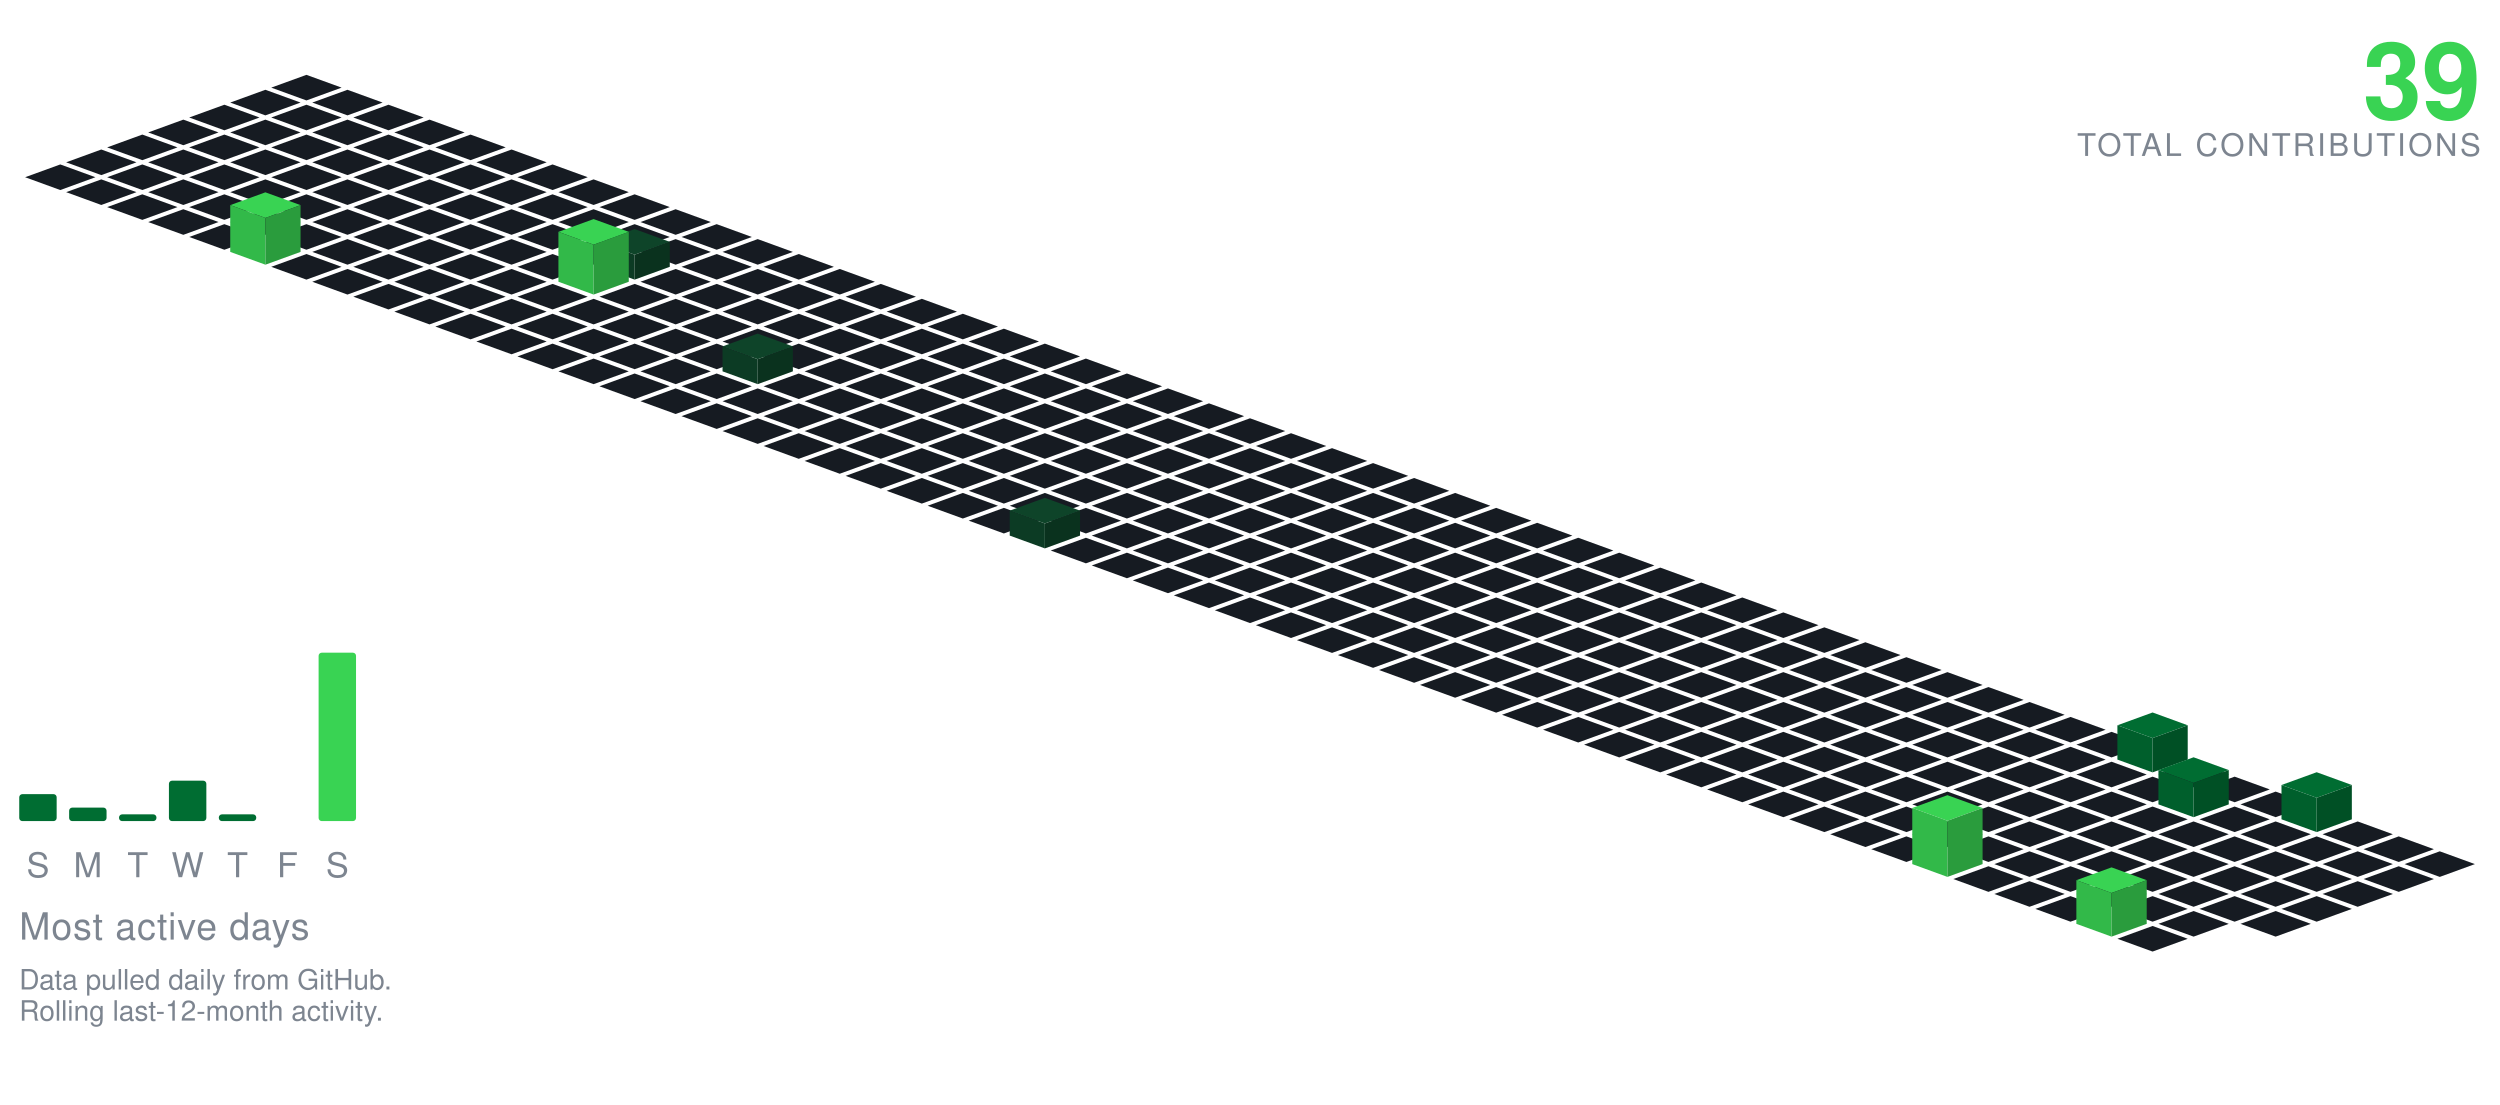
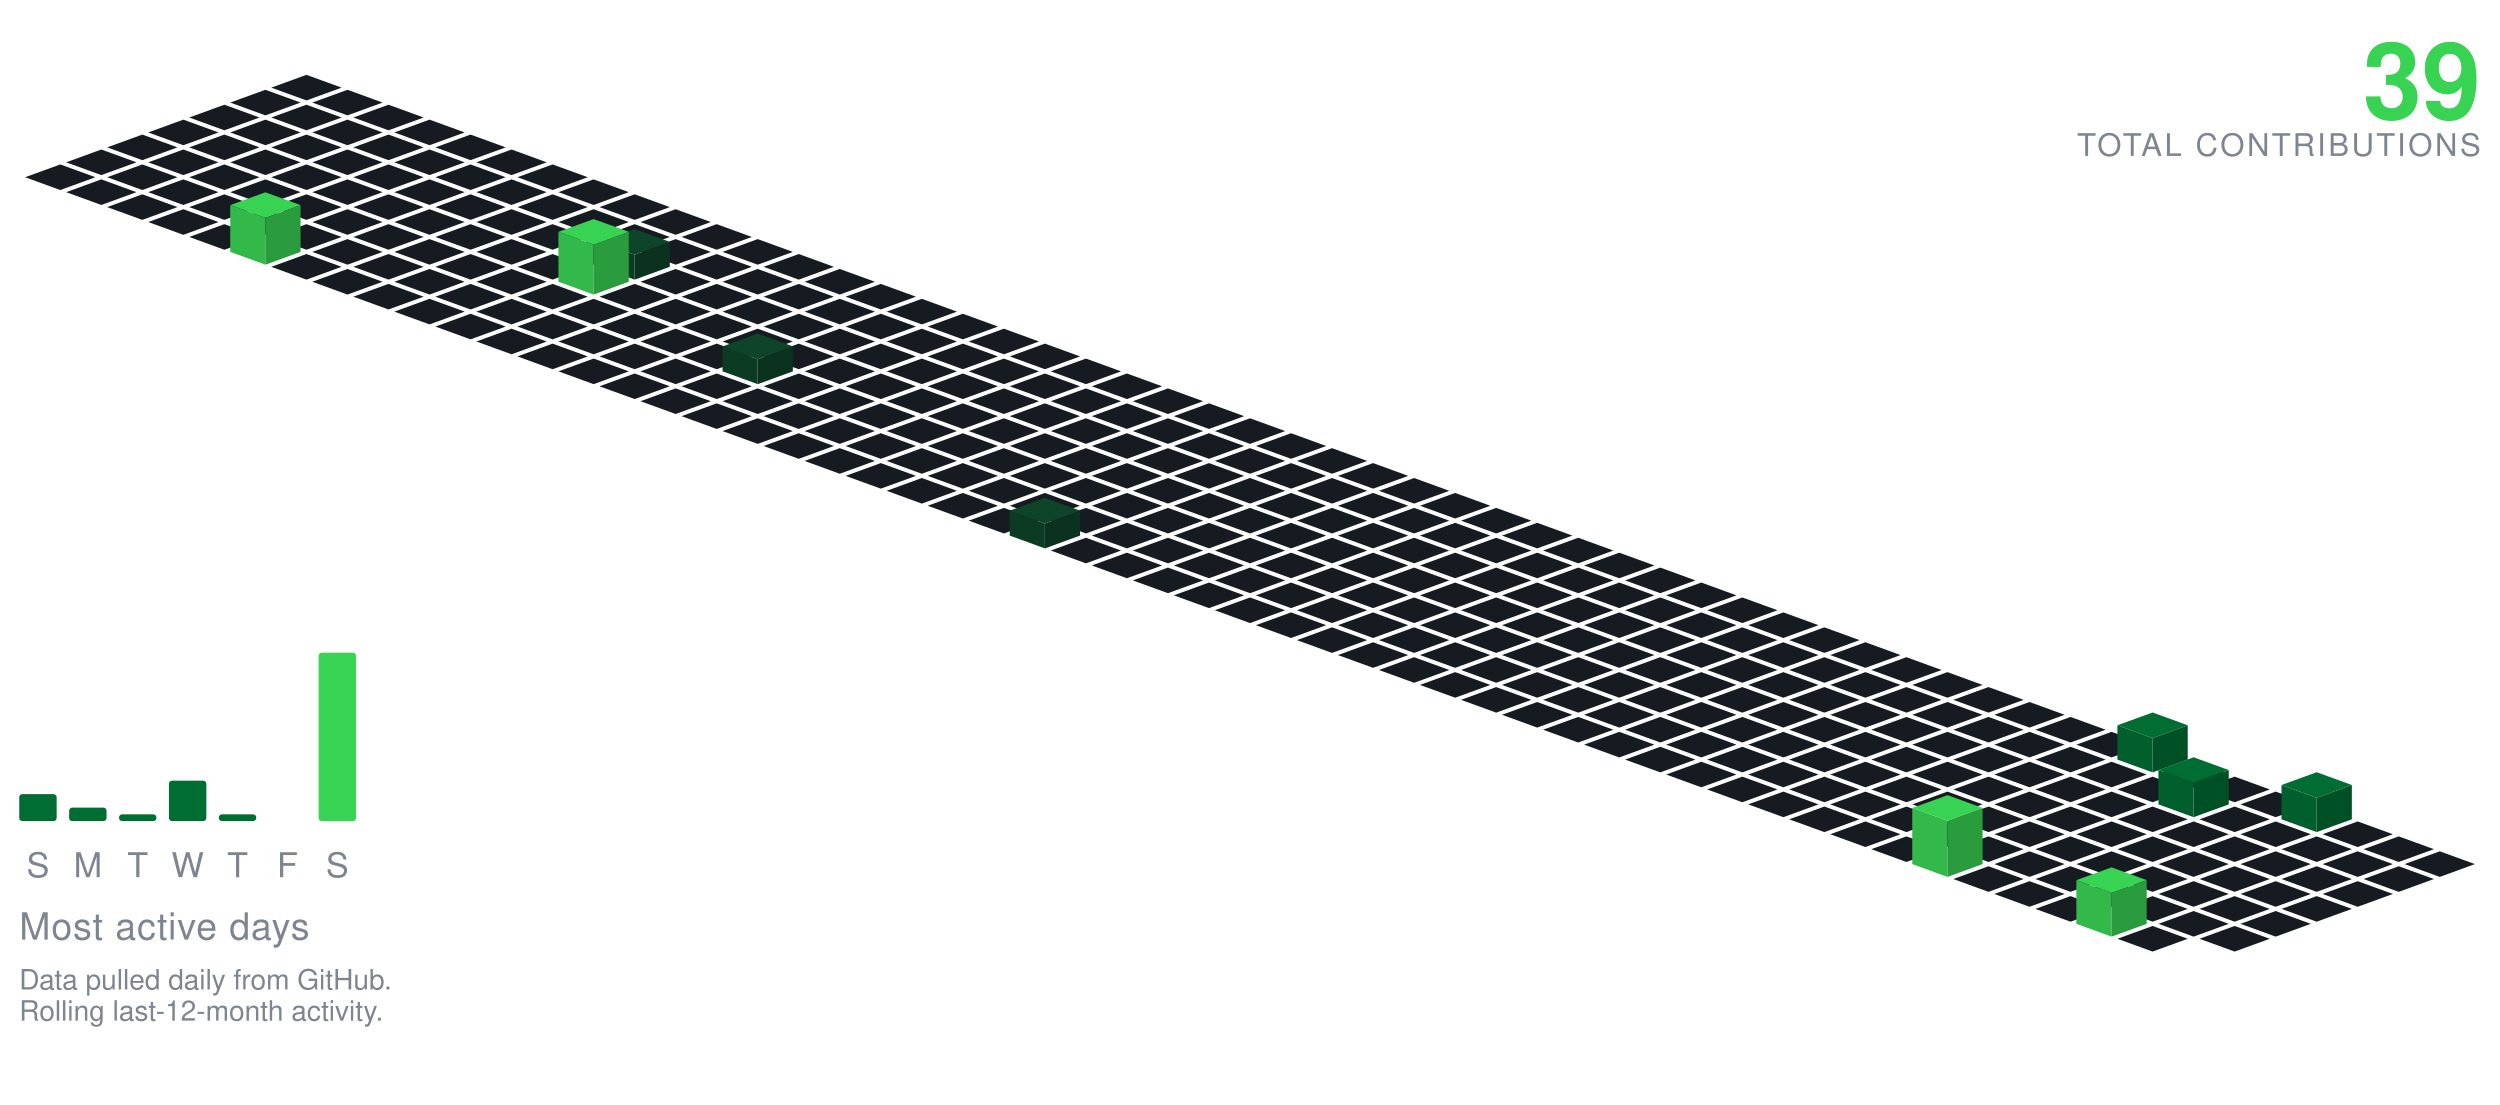
<svg xmlns="http://www.w3.org/2000/svg" viewBox="-98.09 -24.00 801.34 354.30" width="801" height="354">
  <polygon points="0.00,0.00 11.28,4.10 0.00,8.21 -11.28,4.10" fill="#161b22" />
  <polygon points="-13.16,4.79 -1.88,8.89 -13.16,13.00 -24.43,8.89" fill="#161b22" />
  <polygon points="13.16,4.79 24.43,8.89 13.16,13.00 1.88,8.89" fill="#161b22" />
  <polygon points="-26.31,9.58 -15.04,13.68 -26.31,17.79 -37.59,13.68" fill="#161b22" />
  <polygon points="0.00,9.58 11.28,13.68 0.00,17.79 -11.28,13.68" fill="#161b22" />
  <polygon points="26.31,9.58 37.59,13.68 26.31,17.79 15.04,13.68" fill="#161b22" />
  <polygon points="-39.47,14.36 -28.19,18.47 -39.47,22.57 -50.74,18.47" fill="#161b22" />
  <polygon points="-13.16,14.36 -1.88,18.47 -13.16,22.57 -24.43,18.47" fill="#161b22" />
  <polygon points="13.16,14.36 24.43,18.47 13.16,22.57 1.88,18.47" fill="#161b22" />
  <polygon points="39.47,14.36 50.74,18.47 39.47,22.57 28.19,18.47" fill="#161b22" />
  <polygon points="-52.62,19.15 -41.35,23.26 -52.62,27.36 -63.90,23.26" fill="#161b22" />
  <polygon points="-26.31,19.15 -15.04,23.26 -26.31,27.36 -37.59,23.26" fill="#161b22" />
  <polygon points="0.00,19.15 11.28,23.26 0.00,27.36 -11.28,23.26" fill="#161b22" />
  <polygon points="26.31,19.15 37.59,23.26 26.31,27.36 15.04,23.26" fill="#161b22" />
  <polygon points="52.62,19.15 63.90,23.26 52.62,27.36 41.35,23.26" fill="#161b22" />
  <polygon points="-65.78,23.94 -54.50,28.05 -65.78,32.15 -77.05,28.05" fill="#161b22" />
  <polygon points="-39.47,23.94 -28.19,28.05 -39.47,32.15 -50.74,28.05" fill="#161b22" />
  <polygon points="-13.16,23.94 -1.88,28.05 -13.16,32.15 -24.43,28.05" fill="#161b22" />
  <polygon points="13.16,23.94 24.43,28.05 13.16,32.15 1.88,28.05" fill="#161b22" />
  <polygon points="39.47,23.94 50.74,28.05 39.47,32.15 28.19,28.05" fill="#161b22" />
  <polygon points="65.78,23.94 77.05,28.05 65.78,32.15 54.50,28.05" fill="#161b22" />
  <polygon points="-78.93,28.73 -67.66,32.83 -78.93,36.94 -90.21,32.83" fill="#161b22" />
  <polygon points="-52.62,28.73 -41.35,32.83 -52.62,36.94 -63.90,32.83" fill="#161b22" />
  <polygon points="-26.31,28.73 -15.04,32.83 -26.31,36.94 -37.59,32.83" fill="#161b22" />
  <polygon points="0.00,28.73 11.28,32.83 0.00,36.94 -11.28,32.83" fill="#161b22" />
  <polygon points="26.31,28.73 37.59,32.83 26.31,36.94 15.04,32.83" fill="#161b22" />
  <polygon points="52.62,28.73 63.90,32.83 52.62,36.94 41.35,32.83" fill="#161b22" />
  <polygon points="78.93,28.73 90.21,32.83 78.93,36.94 67.66,32.83" fill="#161b22" />
  <polygon points="-65.78,33.52 -54.50,37.62 -65.78,41.73 -77.05,37.62" fill="#161b22" />
  <polygon points="-39.47,33.52 -28.19,37.62 -39.47,41.73 -50.74,37.62" fill="#161b22" />
  <polygon points="-13.16,33.52 -1.88,37.62 -13.16,41.73 -24.43,37.62" fill="#161b22" />
  <polygon points="13.16,33.52 24.43,37.62 13.16,41.73 1.88,37.62" fill="#161b22" />
  <polygon points="39.47,33.52 50.74,37.62 39.47,41.73 28.19,37.62" fill="#161b22" />
  <polygon points="65.78,33.52 77.05,37.62 65.78,41.73 54.50,37.62" fill="#161b22" />
  <polygon points="92.09,33.52 103.37,37.62 92.09,41.73 80.81,37.62" fill="#161b22" />
  <polygon points="-52.62,38.31 -41.35,42.41 -52.62,46.51 -63.90,42.41" fill="#161b22" />
  <polygon points="-26.31,38.31 -15.04,42.41 -26.31,46.51 -37.59,42.41" fill="#161b22" />
  <polygon points="0.00,38.31 11.28,42.41 0.00,46.51 -11.28,42.41" fill="#161b22" />
  <polygon points="26.31,38.31 37.59,42.41 26.31,46.51 15.04,42.41" fill="#161b22" />
  <polygon points="52.62,38.31 63.90,42.41 52.62,46.51 41.35,42.41" fill="#161b22" />
  <polygon points="78.93,38.31 90.21,42.41 78.93,46.51 67.66,42.41" fill="#161b22" />
  <polygon points="105.25,38.31 116.52,42.41 105.25,46.51 93.97,42.41" fill="#161b22" />
  <polygon points="-39.47,43.09 -28.19,47.20 -39.47,51.30 -50.74,47.20" fill="#161b22" />
  <polygon points="-13.16,43.09 -1.88,47.20 -13.16,51.30 -24.43,47.20" fill="#161b22" />
  <polygon points="13.16,43.09 24.43,47.20 13.16,51.30 1.88,47.20" fill="#161b22" />
  <polygon points="39.47,43.09 50.74,47.20 39.47,51.30 28.19,47.20" fill="#161b22" />
  <polygon points="65.78,43.09 77.05,47.20 65.78,51.30 54.50,47.20" fill="#161b22" />
  <polygon points="92.09,43.09 103.37,47.20 92.09,51.30 80.81,47.20" fill="#161b22" />
  <polygon points="118.40,43.09 129.68,47.20 118.40,51.30 107.12,47.20" fill="#161b22" />
  <polygon points="-26.31,47.88 -15.04,51.99 -26.31,56.09 -37.59,51.99" fill="#161b22" />
  <polygon points="0.00,47.88 11.28,51.99 0.00,56.09 -11.28,51.99" fill="#161b22" />
  <polygon points="26.31,47.88 37.59,51.99 26.31,56.09 15.04,51.99" fill="#161b22" />
  <polygon points="52.62,47.88 63.90,51.99 52.62,56.09 41.35,51.99" fill="#161b22" />
  <polygon points="78.93,47.88 90.21,51.99 78.93,56.09 67.66,51.99" fill="#161b22" />
  <polygon points="105.25,47.88 116.52,51.99 105.25,56.09 93.97,51.99" fill="#161b22" />
  <polygon points="131.56,47.88 142.83,51.99 131.56,56.09 120.28,51.99" fill="#161b22" />
  <polygon points="13.16,52.67 24.43,56.78 13.16,60.88 1.88,56.78" fill="#161b22" />
  <polygon points="39.47,52.67 50.74,56.78 39.47,60.88 28.19,56.78" fill="#161b22" />
  <polygon points="65.78,52.67 77.05,56.78 65.78,60.88 54.50,56.78" fill="#161b22" />
  <polygon points="92.09,52.67 103.37,56.78 92.09,60.88 80.81,56.78" fill="#161b22" />
  <polygon points="118.40,52.67 129.68,56.78 118.40,60.88 107.12,56.78" fill="#161b22" />
  <polygon points="144.71,52.67 155.99,56.78 144.71,60.88 133.44,56.78" fill="#161b22" />
  <polygon points="-13.16,37.67 -1.88,41.78 -13.16,45.88 -24.43,41.78" fill="#39d353" />
  <polygon points="-24.43,56.78 -24.43,41.78 -13.16,45.88 -13.16,60.88" fill="#32b949" />
  <polygon points="-13.16,60.88 -13.16,45.88 -1.88,41.78 -1.88,56.78" fill="#2a9c3d" />
  <polygon points="0.00,57.46 11.28,61.56 0.00,65.67 -11.28,61.56" fill="#161b22" />
  <polygon points="26.31,57.46 37.59,61.56 26.31,65.67 15.04,61.56" fill="#161b22" />
  <polygon points="52.62,57.46 63.90,61.56 52.62,65.67 41.35,61.56" fill="#161b22" />
  <polygon points="78.93,57.46 90.21,61.56 78.93,65.67 67.66,61.56" fill="#161b22" />
  <polygon points="131.56,57.46 142.83,61.56 131.56,65.67 120.28,61.56" fill="#161b22" />
  <polygon points="157.87,57.46 169.14,61.56 157.87,65.67 146.59,61.56" fill="#161b22" />
  <polygon points="105.25,49.46 116.52,53.56 105.25,57.67 93.97,53.56" fill="#0e4429" />
  <polygon points="93.97,61.56 93.97,53.56 105.25,57.67 105.25,65.67" fill="#0c3b24" />
  <polygon points="105.25,65.67 105.25,57.67 116.52,53.56 116.52,61.56" fill="#0a321e" />
  <polygon points="13.16,62.25 24.43,66.35 13.16,70.46 1.88,66.35" fill="#161b22" />
  <polygon points="39.47,62.25 50.74,66.35 39.47,70.46 28.19,66.35" fill="#161b22" />
  <polygon points="65.78,62.25 77.05,66.35 65.78,70.46 54.50,66.35" fill="#161b22" />
  <polygon points="118.40,62.25 129.68,66.35 118.40,70.46 107.12,66.35" fill="#161b22" />
  <polygon points="144.71,62.25 155.99,66.35 144.71,70.46 133.44,66.35" fill="#161b22" />
  <polygon points="171.02,62.25 182.30,66.35 171.02,70.46 159.75,66.35" fill="#161b22" />
  <polygon points="92.09,46.25 103.37,50.35 92.09,54.46 80.81,50.35" fill="#39d353" />
  <polygon points="80.81,66.35 80.81,50.35 92.09,54.46 92.09,70.46" fill="#32b949" />
  <polygon points="92.09,70.46 92.09,54.46 103.37,50.35 103.37,66.35" fill="#2a9c3d" />
  <polygon points="26.31,67.04 37.59,71.14 26.31,75.24 15.04,71.14" fill="#161b22" />
  <polygon points="52.62,67.04 63.90,71.14 52.62,75.24 41.35,71.14" fill="#161b22" />
  <polygon points="78.93,67.04 90.21,71.14 78.93,75.24 67.66,71.14" fill="#161b22" />
  <polygon points="105.25,67.04 116.52,71.14 105.25,75.24 93.97,71.14" fill="#161b22" />
  <polygon points="131.56,67.04 142.83,71.14 131.56,75.24 120.28,71.14" fill="#161b22" />
  <polygon points="157.87,67.04 169.14,71.14 157.87,75.24 146.59,71.14" fill="#161b22" />
  <polygon points="184.18,67.04 195.46,71.14 184.18,75.24 172.90,71.14" fill="#161b22" />
  <polygon points="39.47,71.82 50.74,75.93 39.47,80.03 28.19,75.93" fill="#161b22" />
  <polygon points="65.78,71.82 77.05,75.93 65.78,80.03 54.50,75.93" fill="#161b22" />
  <polygon points="92.09,71.82 103.37,75.93 92.09,80.03 80.81,75.93" fill="#161b22" />
  <polygon points="118.40,71.82 129.68,75.93 118.40,80.03 107.12,75.93" fill="#161b22" />
  <polygon points="144.71,71.82 155.99,75.93 144.71,80.03 133.44,75.93" fill="#161b22" />
  <polygon points="171.02,71.82 182.30,75.93 171.02,80.03 159.75,75.93" fill="#161b22" />
  <polygon points="197.34,71.82 208.61,75.93 197.34,80.03 186.06,75.93" fill="#161b22" />
  <polygon points="52.62,76.61 63.90,80.72 52.62,84.82 41.35,80.72" fill="#161b22" />
  <polygon points="78.93,76.61 90.21,80.72 78.93,84.82 67.66,80.72" fill="#161b22" />
  <polygon points="105.25,76.61 116.52,80.72 105.25,84.82 93.97,80.72" fill="#161b22" />
  <polygon points="131.56,76.61 142.83,80.72 131.56,84.82 120.28,80.72" fill="#161b22" />
  <polygon points="157.87,76.61 169.14,80.72 157.87,84.82 146.59,80.72" fill="#161b22" />
  <polygon points="184.18,76.61 195.46,80.72 184.18,84.82 172.90,80.72" fill="#161b22" />
  <polygon points="210.49,76.61 221.77,80.72 210.49,84.82 199.21,80.72" fill="#161b22" />
  <polygon points="65.78,81.40 77.05,85.51 65.78,89.61 54.50,85.51" fill="#161b22" />
  <polygon points="92.09,81.40 103.37,85.51 92.09,89.61 80.81,85.51" fill="#161b22" />
  <polygon points="118.40,81.40 129.68,85.51 118.40,89.61 107.12,85.51" fill="#161b22" />
  <polygon points="144.71,81.40 155.99,85.51 144.71,89.61 133.44,85.51" fill="#161b22" />
  <polygon points="171.02,81.40 182.30,85.51 171.02,89.61 159.75,85.51" fill="#161b22" />
  <polygon points="197.34,81.40 208.61,85.51 197.34,89.61 186.06,85.51" fill="#161b22" />
  <polygon points="223.65,81.40 234.92,85.51 223.65,89.61 212.37,85.51" fill="#161b22" />
  <polygon points="78.93,86.19 90.21,90.29 78.93,94.40 67.66,90.29" fill="#161b22" />
  <polygon points="105.25,86.19 116.52,90.29 105.25,94.40 93.97,90.29" fill="#161b22" />
  <polygon points="131.56,86.19 142.83,90.29 131.56,94.40 120.28,90.29" fill="#161b22" />
  <polygon points="157.87,86.19 169.14,90.29 157.87,94.40 146.59,90.29" fill="#161b22" />
  <polygon points="184.18,86.19 195.46,90.29 184.18,94.40 172.90,90.29" fill="#161b22" />
  <polygon points="210.49,86.19 221.77,90.29 210.49,94.40 199.21,90.29" fill="#161b22" />
  <polygon points="236.80,86.19 248.08,90.29 236.80,94.40 225.53,90.29" fill="#161b22" />
  <polygon points="92.09,90.98 103.37,95.08 92.09,99.19 80.81,95.08" fill="#161b22" />
  <polygon points="118.40,90.98 129.68,95.08 118.40,99.19 107.12,95.08" fill="#161b22" />
  <polygon points="171.02,90.98 182.30,95.08 171.02,99.19 159.75,95.08" fill="#161b22" />
  <polygon points="197.34,90.98 208.61,95.08 197.34,99.19 186.06,95.08" fill="#161b22" />
  <polygon points="223.65,90.98 234.92,95.08 223.65,99.19 212.37,95.08" fill="#161b22" />
  <polygon points="249.96,90.98 261.23,95.08 249.96,99.19 238.68,95.08" fill="#161b22" />
  <polygon points="144.71,82.98 155.99,87.08 144.71,91.19 133.44,87.08" fill="#0e4429" />
  <polygon points="133.44,95.08 133.44,87.08 144.71,91.19 144.71,99.19" fill="#0c3b24" />
  <polygon points="144.71,99.19 144.71,91.19 155.99,87.08 155.99,95.08" fill="#0a321e" />
  <polygon points="105.25,95.77 116.52,99.87 105.25,103.97 93.97,99.87" fill="#161b22" />
  <polygon points="131.56,95.77 142.83,99.87 131.56,103.97 120.28,99.87" fill="#161b22" />
  <polygon points="157.87,95.77 169.14,99.87 157.87,103.97 146.59,99.87" fill="#161b22" />
  <polygon points="184.18,95.77 195.46,99.87 184.18,103.97 172.90,99.87" fill="#161b22" />
  <polygon points="210.49,95.77 221.77,99.87 210.49,103.97 199.21,99.87" fill="#161b22" />
  <polygon points="236.80,95.77 248.08,99.87 236.80,103.97 225.53,99.87" fill="#161b22" />
  <polygon points="263.11,95.77 274.39,99.87 263.11,103.97 251.84,99.87" fill="#161b22" />
  <polygon points="118.40,100.55 129.68,104.66 118.40,108.76 107.12,104.66" fill="#161b22" />
  <polygon points="144.71,100.55 155.99,104.66 144.71,108.76 133.44,104.66" fill="#161b22" />
  <polygon points="171.02,100.55 182.30,104.66 171.02,108.76 159.75,104.66" fill="#161b22" />
  <polygon points="197.34,100.55 208.61,104.66 197.34,108.76 186.06,104.66" fill="#161b22" />
  <polygon points="223.65,100.55 234.92,104.66 223.65,108.76 212.37,104.66" fill="#161b22" />
  <polygon points="249.96,100.55 261.23,104.66 249.96,108.76 238.68,104.66" fill="#161b22" />
  <polygon points="276.27,100.55 287.55,104.66 276.27,108.76 264.99,104.66" fill="#161b22" />
  <polygon points="131.56,105.34 142.83,109.45 131.56,113.55 120.28,109.45" fill="#161b22" />
  <polygon points="157.87,105.34 169.14,109.45 157.87,113.55 146.59,109.45" fill="#161b22" />
  <polygon points="184.18,105.34 195.46,109.45 184.18,113.55 172.90,109.45" fill="#161b22" />
  <polygon points="210.49,105.34 221.77,109.45 210.49,113.55 199.21,109.45" fill="#161b22" />
  <polygon points="236.80,105.34 248.08,109.45 236.80,113.55 225.53,109.45" fill="#161b22" />
  <polygon points="263.11,105.34 274.39,109.45 263.11,113.55 251.84,109.45" fill="#161b22" />
  <polygon points="289.43,105.34 300.70,109.45 289.43,113.55 278.15,109.45" fill="#161b22" />
  <polygon points="144.71,110.13 155.99,114.23 144.71,118.34 133.44,114.23" fill="#161b22" />
  <polygon points="171.02,110.13 182.30,114.23 171.02,118.34 159.75,114.23" fill="#161b22" />
  <polygon points="197.34,110.13 208.61,114.23 197.34,118.34 186.06,114.23" fill="#161b22" />
  <polygon points="223.65,110.13 234.92,114.23 223.65,118.34 212.37,114.23" fill="#161b22" />
  <polygon points="249.96,110.13 261.23,114.23 249.96,118.34 238.68,114.23" fill="#161b22" />
  <polygon points="276.27,110.13 287.55,114.23 276.27,118.34 264.99,114.23" fill="#161b22" />
  <polygon points="302.58,110.13 313.86,114.23 302.58,118.34 291.30,114.23" fill="#161b22" />
  <polygon points="157.87,114.92 169.14,119.02 157.87,123.13 146.59,119.02" fill="#161b22" />
  <polygon points="184.18,114.92 195.46,119.02 184.18,123.13 172.90,119.02" fill="#161b22" />
  <polygon points="210.49,114.92 221.77,119.02 210.49,123.13 199.21,119.02" fill="#161b22" />
  <polygon points="236.80,114.92 248.08,119.02 236.80,123.13 225.53,119.02" fill="#161b22" />
  <polygon points="263.11,114.92 274.39,119.02 263.11,123.13 251.84,119.02" fill="#161b22" />
  <polygon points="289.43,114.92 300.70,119.02 289.43,123.13 278.15,119.02" fill="#161b22" />
  <polygon points="315.74,114.92 327.01,119.02 315.74,123.13 304.46,119.02" fill="#161b22" />
  <polygon points="171.02,119.71 182.30,123.81 171.02,127.92 159.75,123.81" fill="#161b22" />
  <polygon points="197.34,119.71 208.61,123.81 197.34,127.92 186.06,123.81" fill="#161b22" />
  <polygon points="223.65,119.71 234.92,123.81 223.65,127.92 212.37,123.81" fill="#161b22" />
  <polygon points="249.96,119.71 261.23,123.81 249.96,127.92 238.68,123.81" fill="#161b22" />
  <polygon points="276.27,119.71 287.55,123.81 276.27,127.92 264.99,123.81" fill="#161b22" />
  <polygon points="302.58,119.71 313.86,123.81 302.58,127.92 291.30,123.81" fill="#161b22" />
  <polygon points="328.89,119.71 340.17,123.81 328.89,127.92 317.62,123.81" fill="#161b22" />
  <polygon points="184.18,124.50 195.46,128.60 184.18,132.70 172.90,128.60" fill="#161b22" />
  <polygon points="210.49,124.50 221.77,128.60 210.49,132.70 199.21,128.60" fill="#161b22" />
  <polygon points="236.80,124.50 248.08,128.60 236.80,132.70 225.53,128.60" fill="#161b22" />
  <polygon points="263.11,124.50 274.39,128.60 263.11,132.70 251.84,128.60" fill="#161b22" />
  <polygon points="289.43,124.50 300.70,128.60 289.43,132.70 278.15,128.60" fill="#161b22" />
  <polygon points="315.74,124.50 327.01,128.60 315.74,132.70 304.46,128.60" fill="#161b22" />
  <polygon points="342.05,124.50 353.32,128.60 342.05,132.70 330.77,128.60" fill="#161b22" />
  <polygon points="197.34,129.28 208.61,133.39 197.34,137.49 186.06,133.39" fill="#161b22" />
  <polygon points="223.65,129.28 234.92,133.39 223.65,137.49 212.37,133.39" fill="#161b22" />
  <polygon points="249.96,129.28 261.23,133.39 249.96,137.49 238.68,133.39" fill="#161b22" />
  <polygon points="276.27,129.28 287.55,133.39 276.27,137.49 264.99,133.39" fill="#161b22" />
  <polygon points="302.58,129.28 313.86,133.39 302.58,137.49 291.30,133.39" fill="#161b22" />
  <polygon points="328.89,129.28 340.17,133.39 328.89,137.49 317.62,133.39" fill="#161b22" />
  <polygon points="355.20,129.28 366.48,133.39 355.20,137.49 343.93,133.39" fill="#161b22" />
  <polygon points="210.49,134.07 221.77,138.18 210.49,142.28 199.21,138.18" fill="#161b22" />
  <polygon points="236.80,134.07 248.08,138.18 236.80,142.28 225.53,138.18" fill="#161b22" />
  <polygon points="263.11,134.07 274.39,138.18 263.11,142.28 251.84,138.18" fill="#161b22" />
  <polygon points="289.43,134.07 300.70,138.18 289.43,142.28 278.15,138.18" fill="#161b22" />
  <polygon points="315.74,134.07 327.01,138.18 315.74,142.28 304.46,138.18" fill="#161b22" />
  <polygon points="342.05,134.07 353.32,138.18 342.05,142.28 330.77,138.18" fill="#161b22" />
  <polygon points="368.36,134.07 379.64,138.18 368.36,142.28 357.08,138.18" fill="#161b22" />
  <polygon points="223.65,138.86 234.92,142.96 223.65,147.07 212.37,142.96" fill="#161b22" />
  <polygon points="249.96,138.86 261.23,142.96 249.96,147.07 238.68,142.96" fill="#161b22" />
  <polygon points="276.27,138.86 287.55,142.96 276.27,147.07 264.99,142.96" fill="#161b22" />
  <polygon points="302.58,138.86 313.86,142.96 302.58,147.07 291.30,142.96" fill="#161b22" />
  <polygon points="328.89,138.86 340.17,142.96 328.89,147.07 317.62,142.96" fill="#161b22" />
  <polygon points="355.20,138.86 366.48,142.96 355.20,147.07 343.93,142.96" fill="#161b22" />
  <polygon points="381.52,138.86 392.79,142.96 381.52,147.07 370.24,142.96" fill="#161b22" />
  <polygon points="263.11,143.65 274.39,147.75 263.11,151.86 251.84,147.75" fill="#161b22" />
  <polygon points="289.43,143.65 300.70,147.75 289.43,151.86 278.15,147.75" fill="#161b22" />
  <polygon points="315.74,143.65 327.01,147.75 315.74,151.86 304.46,147.75" fill="#161b22" />
  <polygon points="342.05,143.65 353.32,147.75 342.05,151.86 330.77,147.75" fill="#161b22" />
  <polygon points="368.36,143.65 379.64,147.75 368.36,151.86 357.08,147.75" fill="#161b22" />
  <polygon points="394.67,143.65 405.95,147.75 394.67,151.86 383.39,147.75" fill="#161b22" />
  <polygon points="236.80,135.65 248.08,139.75 236.80,143.86 225.53,139.75" fill="#0e4429" />
  <polygon points="225.53,147.75 225.53,139.75 236.80,143.86 236.80,151.86" fill="#0c3b24" />
  <polygon points="236.80,151.86 236.80,143.86 248.08,139.75 248.08,147.75" fill="#0a321e" />
  <polygon points="249.96,148.44 261.23,152.54 249.96,156.65 238.68,152.54" fill="#161b22" />
  <polygon points="276.27,148.44 287.55,152.54 276.27,156.65 264.99,152.54" fill="#161b22" />
  <polygon points="302.58,148.44 313.86,152.54 302.58,156.65 291.30,152.54" fill="#161b22" />
  <polygon points="328.89,148.44 340.17,152.54 328.89,156.65 317.62,152.54" fill="#161b22" />
  <polygon points="355.20,148.44 366.48,152.54 355.20,156.65 343.93,152.54" fill="#161b22" />
  <polygon points="381.52,148.44 392.79,152.54 381.52,156.65 370.24,152.54" fill="#161b22" />
  <polygon points="407.83,148.44 419.10,152.54 407.83,156.65 396.55,152.54" fill="#161b22" />
  <polygon points="263.11,153.23 274.39,157.33 263.11,161.43 251.84,157.33" fill="#161b22" />
  <polygon points="289.43,153.23 300.70,157.33 289.43,161.43 278.15,157.33" fill="#161b22" />
  <polygon points="315.74,153.23 327.01,157.33 315.74,161.43 304.46,157.33" fill="#161b22" />
  <polygon points="342.05,153.23 353.32,157.33 342.05,161.43 330.77,157.33" fill="#161b22" />
  <polygon points="368.36,153.23 379.64,157.33 368.36,161.43 357.08,157.33" fill="#161b22" />
  <polygon points="394.67,153.23 405.95,157.33 394.67,161.43 383.39,157.33" fill="#161b22" />
  <polygon points="420.98,153.23 432.26,157.33 420.98,161.43 409.71,157.33" fill="#161b22" />
  <polygon points="276.27,158.01 287.55,162.12 276.27,166.22 264.99,162.12" fill="#161b22" />
  <polygon points="302.58,158.01 313.86,162.12 302.58,166.22 291.30,162.12" fill="#161b22" />
  <polygon points="328.89,158.01 340.17,162.12 328.89,166.22 317.62,162.12" fill="#161b22" />
  <polygon points="355.20,158.01 366.48,162.12 355.20,166.22 343.93,162.12" fill="#161b22" />
  <polygon points="381.52,158.01 392.79,162.12 381.52,166.22 370.24,162.12" fill="#161b22" />
  <polygon points="407.83,158.01 419.10,162.12 407.83,166.22 396.55,162.12" fill="#161b22" />
  <polygon points="434.14,158.01 445.41,162.12 434.14,166.22 422.86,162.12" fill="#161b22" />
  <polygon points="289.43,162.80 300.70,166.91 289.43,171.01 278.15,166.91" fill="#161b22" />
  <polygon points="315.74,162.80 327.01,166.91 315.74,171.01 304.46,166.91" fill="#161b22" />
  <polygon points="342.05,162.80 353.32,166.91 342.05,171.01 330.77,166.91" fill="#161b22" />
  <polygon points="368.36,162.80 379.64,166.91 368.36,171.01 357.08,166.91" fill="#161b22" />
  <polygon points="394.67,162.80 405.95,166.91 394.67,171.01 383.39,166.91" fill="#161b22" />
  <polygon points="420.98,162.80 432.26,166.91 420.98,171.01 409.71,166.91" fill="#161b22" />
  <polygon points="447.29,162.80 458.57,166.91 447.29,171.01 436.02,166.91" fill="#161b22" />
  <polygon points="302.58,167.59 313.86,171.69 302.58,175.80 291.30,171.69" fill="#161b22" />
  <polygon points="328.89,167.59 340.17,171.69 328.89,175.80 317.62,171.69" fill="#161b22" />
  <polygon points="355.20,167.59 366.48,171.69 355.20,175.80 343.93,171.69" fill="#161b22" />
  <polygon points="381.52,167.59 392.79,171.69 381.52,175.80 370.24,171.69" fill="#161b22" />
  <polygon points="407.83,167.59 419.10,171.69 407.83,175.80 396.55,171.69" fill="#161b22" />
  <polygon points="434.14,167.59 445.41,171.69 434.14,175.80 422.86,171.69" fill="#161b22" />
  <polygon points="460.45,167.59 471.73,171.69 460.45,175.80 449.17,171.69" fill="#161b22" />
  <polygon points="315.74,172.38 327.01,176.48 315.74,180.59 304.46,176.48" fill="#161b22" />
  <polygon points="342.05,172.38 353.32,176.48 342.05,180.59 330.77,176.48" fill="#161b22" />
  <polygon points="368.36,172.38 379.64,176.48 368.36,180.59 357.08,176.48" fill="#161b22" />
  <polygon points="394.67,172.38 405.95,176.48 394.67,180.59 383.39,176.48" fill="#161b22" />
  <polygon points="420.98,172.38 432.26,176.48 420.98,180.59 409.71,176.48" fill="#161b22" />
  <polygon points="447.29,172.38 458.57,176.48 447.29,180.59 436.02,176.48" fill="#161b22" />
  <polygon points="473.61,172.38 484.88,176.48 473.61,180.59 462.33,176.48" fill="#161b22" />
  <polygon points="328.89,177.17 340.17,181.27 328.89,185.37 317.62,181.27" fill="#161b22" />
  <polygon points="355.20,177.17 366.48,181.27 355.20,185.37 343.93,181.27" fill="#161b22" />
  <polygon points="381.52,177.17 392.79,181.27 381.52,185.37 370.24,181.27" fill="#161b22" />
  <polygon points="407.83,177.17 419.10,181.27 407.83,185.37 396.55,181.27" fill="#161b22" />
  <polygon points="434.14,177.17 445.41,181.27 434.14,185.37 422.86,181.27" fill="#161b22" />
  <polygon points="460.45,177.17 471.73,181.27 460.45,185.37 449.17,181.27" fill="#161b22" />
  <polygon points="486.76,177.17 498.04,181.27 486.76,185.37 475.48,181.27" fill="#161b22" />
  <polygon points="342.05,181.95 353.32,186.06 342.05,190.16 330.77,186.06" fill="#161b22" />
  <polygon points="368.36,181.95 379.64,186.06 368.36,190.16 357.08,186.06" fill="#161b22" />
  <polygon points="394.67,181.95 405.95,186.06 394.67,190.16 383.39,186.06" fill="#161b22" />
  <polygon points="420.98,181.95 432.26,186.06 420.98,190.16 409.71,186.06" fill="#161b22" />
  <polygon points="447.29,181.95 458.57,186.06 447.29,190.16 436.02,186.06" fill="#161b22" />
  <polygon points="473.61,181.95 484.88,186.06 473.61,190.16 462.33,186.06" fill="#161b22" />
  <polygon points="499.92,181.95 511.19,186.06 499.92,190.16 488.64,186.06" fill="#161b22" />
  <polygon points="355.20,186.74 366.48,190.85 355.20,194.95 343.93,190.85" fill="#161b22" />
  <polygon points="381.52,186.74 392.79,190.85 381.52,194.95 370.24,190.85" fill="#161b22" />
  <polygon points="407.83,186.74 419.10,190.85 407.83,194.95 396.55,190.85" fill="#161b22" />
  <polygon points="434.14,186.74 445.41,190.85 434.14,194.95 422.86,190.85" fill="#161b22" />
  <polygon points="460.45,186.74 471.73,190.85 460.45,194.95 449.17,190.85" fill="#161b22" />
  <polygon points="486.76,186.74 498.04,190.85 486.76,194.95 475.48,190.85" fill="#161b22" />
  <polygon points="513.07,186.74 524.35,190.85 513.07,194.95 501.80,190.85" fill="#161b22" />
  <polygon points="368.36,191.53 379.64,195.64 368.36,199.74 357.08,195.64" fill="#161b22" />
  <polygon points="394.67,191.53 405.95,195.64 394.67,199.74 383.39,195.64" fill="#161b22" />
  <polygon points="420.98,191.53 432.26,195.64 420.98,199.74 409.71,195.64" fill="#161b22" />
  <polygon points="447.29,191.53 458.57,195.64 447.29,199.74 436.02,195.64" fill="#161b22" />
  <polygon points="473.61,191.53 484.88,195.64 473.61,199.74 462.33,195.64" fill="#161b22" />
  <polygon points="499.92,191.53 511.19,195.64 499.92,199.74 488.64,195.64" fill="#161b22" />
  <polygon points="526.23,191.53 537.50,195.64 526.23,199.74 514.95,195.64" fill="#161b22" />
  <polygon points="381.52,196.32 392.79,200.42 381.52,204.53 370.24,200.42" fill="#161b22" />
  <polygon points="407.83,196.32 419.10,200.42 407.83,204.53 396.55,200.42" fill="#161b22" />
  <polygon points="434.14,196.32 445.41,200.42 434.14,204.53 422.86,200.42" fill="#161b22" />
  <polygon points="460.45,196.32 471.73,200.42 460.45,204.53 449.17,200.42" fill="#161b22" />
  <polygon points="486.76,196.32 498.04,200.42 486.76,204.53 475.48,200.42" fill="#161b22" />
  <polygon points="513.07,196.32 524.35,200.42 513.07,204.53 501.80,200.42" fill="#161b22" />
  <polygon points="539.38,196.32 550.66,200.42 539.38,204.53 528.11,200.42" fill="#161b22" />
  <polygon points="394.67,201.11 405.95,205.21 394.67,209.32 383.39,205.21" fill="#161b22" />
  <polygon points="420.98,201.11 432.26,205.21 420.98,209.32 409.71,205.21" fill="#161b22" />
  <polygon points="447.29,201.11 458.57,205.21 447.29,209.32 436.02,205.21" fill="#161b22" />
  <polygon points="473.61,201.11 484.88,205.21 473.61,209.32 462.33,205.21" fill="#161b22" />
  <polygon points="499.92,201.11 511.19,205.21 499.92,209.32 488.64,205.21" fill="#161b22" />
  <polygon points="526.23,201.11 537.50,205.21 526.23,209.32 514.95,205.21" fill="#161b22" />
  <polygon points="552.54,201.11 563.82,205.21 552.54,209.32 541.26,205.21" fill="#161b22" />
  <polygon points="407.83,205.90 419.10,210.00 407.83,214.10 396.55,210.00" fill="#161b22" />
  <polygon points="434.14,205.90 445.41,210.00 434.14,214.10 422.86,210.00" fill="#161b22" />
  <polygon points="460.45,205.90 471.73,210.00 460.45,214.10 449.17,210.00" fill="#161b22" />
  <polygon points="486.76,205.90 498.04,210.00 486.76,214.10 475.48,210.00" fill="#161b22" />
  <polygon points="513.07,205.90 524.35,210.00 513.07,214.10 501.80,210.00" fill="#161b22" />
  <polygon points="539.38,205.90 550.66,210.00 539.38,214.10 528.11,210.00" fill="#161b22" />
  <polygon points="565.69,205.90 576.97,210.00 565.69,214.10 554.42,210.00" fill="#161b22" />
  <polygon points="420.98,210.68 432.26,214.79 420.98,218.89 409.71,214.79" fill="#161b22" />
  <polygon points="447.29,210.68 458.57,214.79 447.29,218.89 436.02,214.79" fill="#161b22" />
  <polygon points="473.61,210.68 484.88,214.79 473.61,218.89 462.33,214.79" fill="#161b22" />
  <polygon points="499.92,210.68 511.19,214.79 499.92,218.89 488.64,214.79" fill="#161b22" />
  <polygon points="526.23,210.68 537.50,214.79 526.23,218.89 514.95,214.79" fill="#161b22" />
  <polygon points="552.54,210.68 563.82,214.79 552.54,218.89 541.26,214.79" fill="#161b22" />
  <polygon points="578.85,210.68 590.13,214.79 578.85,218.89 567.57,214.79" fill="#161b22" />
  <polygon points="434.14,215.47 445.41,219.58 434.14,223.68 422.86,219.58" fill="#161b22" />
  <polygon points="460.45,215.47 471.73,219.58 460.45,223.68 449.17,219.58" fill="#161b22" />
  <polygon points="486.76,215.47 498.04,219.58 486.76,223.68 475.48,219.58" fill="#161b22" />
  <polygon points="513.07,215.47 524.35,219.58 513.07,223.68 501.80,219.58" fill="#161b22" />
  <polygon points="539.38,215.47 550.66,219.58 539.38,223.68 528.11,219.58" fill="#161b22" />
  <polygon points="565.69,215.47 576.97,219.58 565.69,223.68 554.42,219.58" fill="#161b22" />
  <polygon points="592.01,204.47 603.28,208.58 592.01,212.68 580.73,208.58" fill="#006d32" />
  <polygon points="580.73,219.58 580.73,208.58 592.01,212.68 592.01,223.68" fill="#005f2c" />
  <polygon points="592.01,223.68 592.01,212.68 603.28,208.58 603.28,219.58" fill="#005025" />
  <polygon points="447.29,220.26 458.57,224.37 447.29,228.47 436.02,224.37" fill="#161b22" />
  <polygon points="473.61,220.26 484.88,224.37 473.61,228.47 462.33,224.37" fill="#161b22" />
  <polygon points="499.92,220.26 511.19,224.37 499.92,228.47 488.64,224.37" fill="#161b22" />
  <polygon points="526.23,220.26 537.50,224.37 526.23,228.47 514.95,224.37" fill="#161b22" />
  <polygon points="552.54,220.26 563.82,224.37 552.54,228.47 541.26,224.37" fill="#161b22" />
  <polygon points="578.85,220.26 590.13,224.37 578.85,228.47 567.57,224.37" fill="#161b22" />
  <polygon points="605.16,220.26 616.44,224.37 605.16,228.47 593.89,224.37" fill="#161b22" />
  <polygon points="460.45,225.05 471.73,229.15 460.45,233.26 449.17,229.15" fill="#161b22" />
  <polygon points="486.76,225.05 498.04,229.15 486.76,233.26 475.48,229.15" fill="#161b22" />
  <polygon points="513.07,225.05 524.35,229.15 513.07,233.26 501.80,229.15" fill="#161b22" />
  <polygon points="539.38,225.05 550.66,229.15 539.38,233.26 528.11,229.15" fill="#161b22" />
  <polygon points="565.69,225.05 576.97,229.15 565.69,233.26 554.42,229.15" fill="#161b22" />
  <polygon points="592.01,225.05 603.28,229.15 592.01,233.26 580.73,229.15" fill="#161b22" />
  <polygon points="618.32,225.05 629.59,229.15 618.32,233.26 607.04,229.15" fill="#161b22" />
  <polygon points="473.61,229.84 484.88,233.94 473.61,238.05 462.33,233.94" fill="#161b22" />
  <polygon points="499.92,229.84 511.19,233.94 499.92,238.05 488.64,233.94" fill="#161b22" />
  <polygon points="526.23,229.84 537.50,233.94 526.23,238.05 514.95,233.94" fill="#161b22" />
  <polygon points="552.54,229.84 563.82,233.94 552.54,238.05 541.26,233.94" fill="#161b22" />
  <polygon points="578.85,229.84 590.13,233.94 578.85,238.05 567.57,233.94" fill="#161b22" />
  <polygon points="631.47,229.84 642.75,233.94 631.47,238.05 620.20,233.94" fill="#161b22" />
  <polygon points="605.16,218.84 616.44,222.94 605.16,227.05 593.89,222.94" fill="#006d32" />
  <polygon points="593.89,233.94 593.89,222.94 605.16,227.05 605.16,238.05" fill="#005f2c" />
  <polygon points="605.16,238.05 605.16,227.05 616.44,222.94 616.44,233.94" fill="#005025" />
  <polygon points="486.76,234.63 498.04,238.73 486.76,242.83 475.48,238.73" fill="#161b22" />
  <polygon points="513.07,234.63 524.35,238.73 513.07,242.83 501.80,238.73" fill="#161b22" />
  <polygon points="539.38,234.63 550.66,238.73 539.38,242.83 528.11,238.73" fill="#161b22" />
  <polygon points="565.69,234.63 576.97,238.73 565.69,242.83 554.42,238.73" fill="#161b22" />
  <polygon points="592.01,234.63 603.28,238.73 592.01,242.83 580.73,238.73" fill="#161b22" />
  <polygon points="618.32,234.63 629.59,238.73 618.32,242.83 607.04,238.73" fill="#161b22" />
  <polygon points="644.63,223.63 655.91,227.73 644.63,231.83 633.35,227.73" fill="#006d32" />
  <polygon points="633.35,238.73 633.35,227.73 644.63,231.83 644.63,242.83" fill="#005f2c" />
  <polygon points="644.63,242.83 644.63,231.83 655.91,227.73 655.91,238.73" fill="#005025" />
  <polygon points="499.92,239.41 511.19,243.52 499.92,247.62 488.64,243.52" fill="#161b22" />
  <polygon points="526.23,239.41 537.50,243.52 526.23,247.62 514.95,243.52" fill="#161b22" />
  <polygon points="552.54,239.41 563.82,243.52 552.54,247.62 541.26,243.52" fill="#161b22" />
  <polygon points="578.85,239.41 590.13,243.52 578.85,247.62 567.57,243.52" fill="#161b22" />
  <polygon points="605.16,239.41 616.44,243.52 605.16,247.62 593.89,243.52" fill="#161b22" />
  <polygon points="631.47,239.41 642.75,243.52 631.47,247.62 620.20,243.52" fill="#161b22" />
  <polygon points="657.78,239.41 669.06,243.52 657.78,247.62 646.51,243.52" fill="#161b22" />
  <polygon points="513.07,244.20 524.35,248.31 513.07,252.41 501.80,248.31" fill="#161b22" />
  <polygon points="539.38,244.20 550.66,248.31 539.38,252.41 528.11,248.31" fill="#161b22" />
  <polygon points="565.69,244.20 576.97,248.31 565.69,252.41 554.42,248.31" fill="#161b22" />
  <polygon points="592.01,244.20 603.28,248.31 592.01,252.41 580.73,248.31" fill="#161b22" />
  <polygon points="618.32,244.20 629.59,248.31 618.32,252.41 607.04,248.31" fill="#161b22" />
  <polygon points="644.63,244.20 655.91,248.31 644.63,252.41 633.35,248.31" fill="#161b22" />
  <polygon points="670.94,244.20 682.22,248.31 670.94,252.41 659.66,248.31" fill="#161b22" />
  <polygon points="552.54,248.99 563.82,253.09 552.54,257.20 541.26,253.09" fill="#161b22" />
  <polygon points="578.85,248.99 590.13,253.09 578.85,257.20 567.57,253.09" fill="#161b22" />
  <polygon points="605.16,248.99 616.44,253.09 605.16,257.20 593.89,253.09" fill="#161b22" />
  <polygon points="631.47,248.99 642.75,253.09 631.47,257.20 620.20,253.09" fill="#161b22" />
  <polygon points="657.78,248.99 669.06,253.09 657.78,257.20 646.51,253.09" fill="#161b22" />
  <polygon points="684.10,248.99 695.37,253.09 684.10,257.20 672.82,253.09" fill="#161b22" />
  <polygon points="526.23,230.99 537.50,235.09 526.23,239.20 514.95,235.09" fill="#39d353" />
  <polygon points="514.95,253.09 514.95,235.09 526.23,239.20 526.23,257.20" fill="#32b949" />
  <polygon points="526.23,257.20 526.23,239.20 537.50,235.09 537.50,253.09" fill="#2a9c3d" />
  <polygon points="539.38,253.78 550.66,257.88 539.38,261.99 528.11,257.88" fill="#161b22" />
  <polygon points="565.69,253.78 576.97,257.88 565.69,261.99 554.42,257.88" fill="#161b22" />
  <polygon points="592.01,253.78 603.28,257.88 592.01,261.99 580.73,257.88" fill="#161b22" />
  <polygon points="618.32,253.78 629.59,257.88 618.32,261.99 607.04,257.88" fill="#161b22" />
  <polygon points="644.63,253.78 655.91,257.88 644.63,261.99 633.35,257.88" fill="#161b22" />
  <polygon points="670.94,253.78 682.22,257.88 670.94,261.99 659.66,257.88" fill="#161b22" />
  <polygon points="552.54,258.57 563.82,262.67 552.54,266.78 541.26,262.67" fill="#161b22" />
  <polygon points="578.85,258.57 590.13,262.67 578.85,266.78 567.57,262.67" fill="#161b22" />
  <polygon points="605.16,258.57 616.44,262.67 605.16,266.78 593.89,262.67" fill="#161b22" />
  <polygon points="631.47,258.57 642.75,262.67 631.47,266.78 620.20,262.67" fill="#161b22" />
  <polygon points="657.78,258.57 669.06,262.67 657.78,266.78 646.51,262.67" fill="#161b22" />
  <polygon points="565.69,263.36 576.97,267.46 565.69,271.56 554.42,267.46" fill="#161b22" />
  <polygon points="592.01,263.36 603.28,267.46 592.01,271.56 580.73,267.46" fill="#161b22" />
  <polygon points="618.32,263.36 629.59,267.46 618.32,271.56 607.04,267.46" fill="#161b22" />
  <polygon points="644.63,263.36 655.91,267.46 644.63,271.56 633.35,267.46" fill="#161b22" />
  <polygon points="605.16,268.14 616.44,272.25 605.16,276.35 593.89,272.25" fill="#161b22" />
  <polygon points="631.47,268.14 642.75,272.25 631.47,276.35 620.20,272.25" fill="#161b22" />
  <polygon points="578.85,254.14 590.13,258.25 578.85,262.35 567.57,258.25" fill="#39d353" />
  <polygon points="567.57,272.25 567.57,258.25 578.85,262.35 578.85,276.35" fill="#32b949" />
  <polygon points="578.85,276.35 578.85,262.35 590.13,258.25 590.13,272.25" fill="#2a9c3d" />
  <polygon points="592.01,272.93 603.28,277.04 592.01,281.14 580.73,277.04" fill="#161b22" />
+   <polygon points="618.32,272.93 629.59,277.04 618.32,281.14 607.04,277.04" fill="#161b22" />
  <text x="697.25" y="14.00" text-anchor="end" font-family="-apple-system, BlinkMacSystemFont, &quot;Segoe UI&quot;, Helvetica, Arial, sans-serif" font-size="34" font-weight="700" fill="#39d353">39</text>
  <text x="697.25" y="26.00" text-anchor="end" font-family="-apple-system, BlinkMacSystemFont, &quot;Segoe UI&quot;, Helvetica, Arial, sans-serif" font-size="10" fill="#7d8590" letter-spacing="0.8">TOTAL CONTRIBUTIONS</text>
  <rect x="-92.09" y="230.66" width="12" height="8.64" rx="1" fill="#006d32" />
  <text x="-86.09" y="257.30" text-anchor="middle" font-family="-apple-system, BlinkMacSystemFont, &quot;Segoe UI&quot;, Helvetica, Arial, sans-serif" font-size="11" fill="#7d8590">S</text>
  <rect x="-76.09" y="234.98" width="12" height="4.32" rx="1" fill="#006d32" />
  <text x="-70.09" y="257.30" text-anchor="middle" font-family="-apple-system, BlinkMacSystemFont, &quot;Segoe UI&quot;, Helvetica, Arial, sans-serif" font-size="11" fill="#7d8590">M</text>
  <rect x="-60.09" y="237.14" width="12" height="2.16" rx="1" fill="#006d32" />
  <text x="-54.09" y="257.30" text-anchor="middle" font-family="-apple-system, BlinkMacSystemFont, &quot;Segoe UI&quot;, Helvetica, Arial, sans-serif" font-size="11" fill="#7d8590">T</text>
  <rect x="-44.09" y="226.34" width="12" height="12.96" rx="1" fill="#006d32" />
  <text x="-38.09" y="257.30" text-anchor="middle" font-family="-apple-system, BlinkMacSystemFont, &quot;Segoe UI&quot;, Helvetica, Arial, sans-serif" font-size="11" fill="#7d8590">W</text>
  <rect x="-28.09" y="237.14" width="12" height="2.16" rx="1" fill="#006d32" />
  <text x="-22.09" y="257.30" text-anchor="middle" font-family="-apple-system, BlinkMacSystemFont, &quot;Segoe UI&quot;, Helvetica, Arial, sans-serif" font-size="11" fill="#7d8590">T</text>
  <rect x="-12.09" y="239.30" width="12" height="0.00" rx="1" fill="#006d32" />
  <text x="-6.09" y="257.30" text-anchor="middle" font-family="-apple-system, BlinkMacSystemFont, &quot;Segoe UI&quot;, Helvetica, Arial, sans-serif" font-size="11" fill="#7d8590">F</text>
  <rect x="3.91" y="185.30" width="12" height="54.00" rx="1" fill="#39d353" />
  <text x="9.91" y="257.30" text-anchor="middle" font-family="-apple-system, BlinkMacSystemFont, &quot;Segoe UI&quot;, Helvetica, Arial, sans-serif" font-size="11" fill="#7d8590">S</text>
  <text x="-92.09" y="277.30" font-family="-apple-system, BlinkMacSystemFont, &quot;Segoe UI&quot;, Helvetica, Arial, sans-serif" font-size="12" fill="#7d8590" letter-spacing="0.3">Most active days</text>
  <text x="-92.09" y="293.30" font-family="-apple-system, BlinkMacSystemFont, &quot;Segoe UI&quot;, Helvetica, Arial, sans-serif" font-size="9" fill="#7d8590">Data pulled daily from GitHub.</text>
  <text x="-92.09" y="303.30" font-family="-apple-system, BlinkMacSystemFont, &quot;Segoe UI&quot;, Helvetica, Arial, sans-serif" font-size="9" fill="#7d8590">Rolling last-12-month activity.</text>
</svg>
